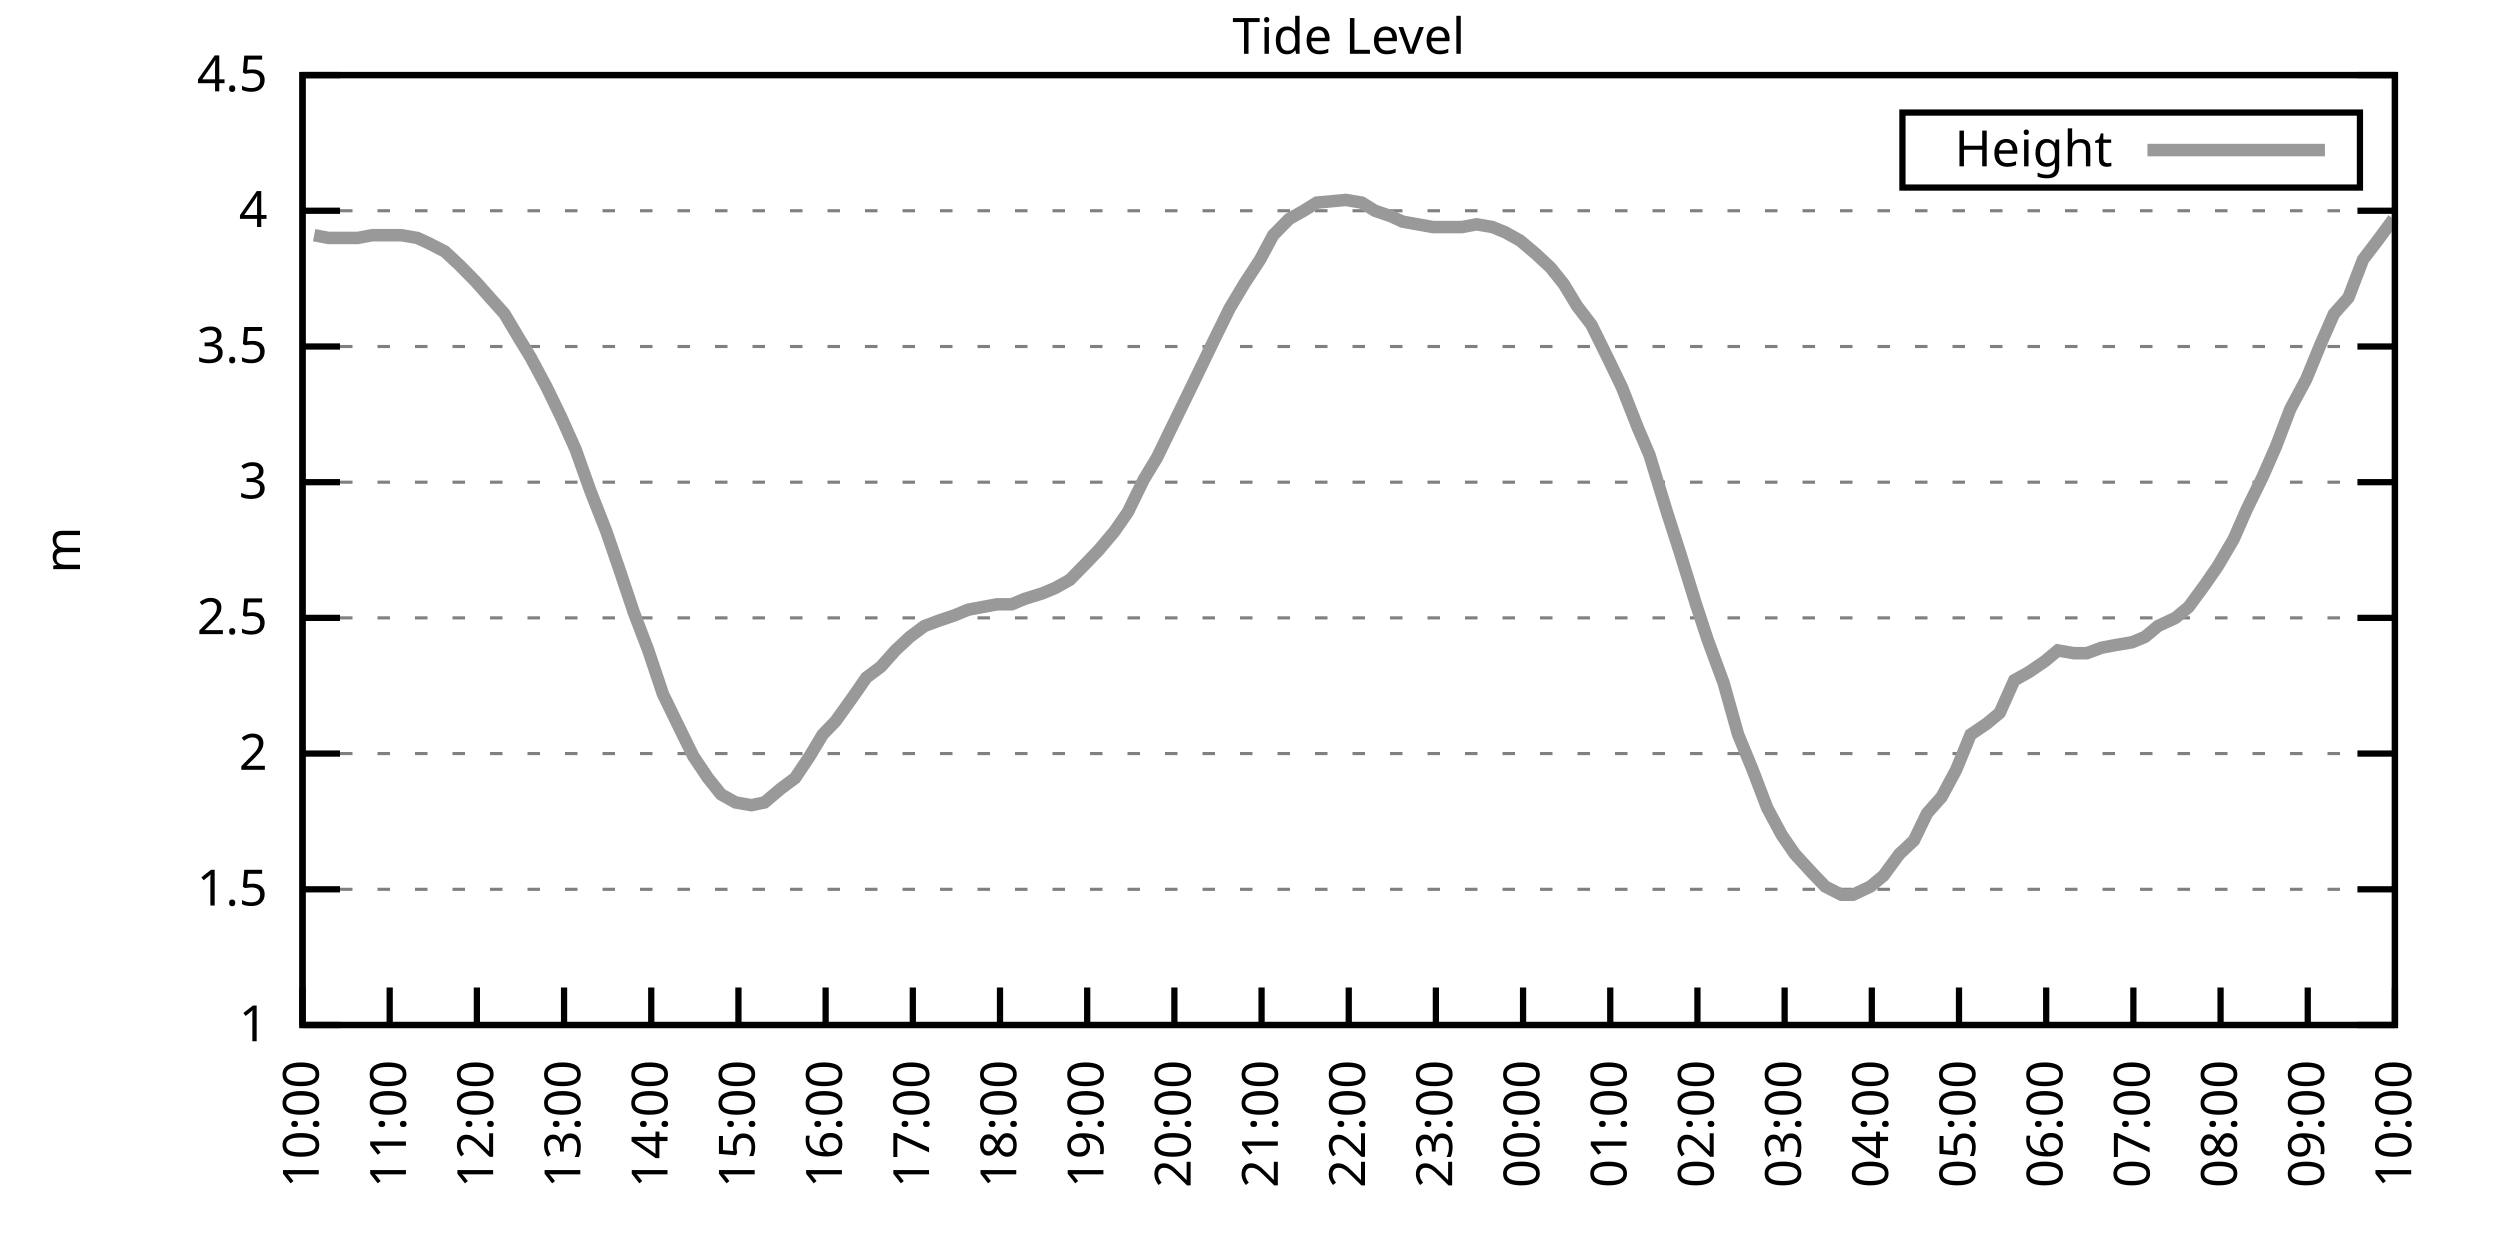
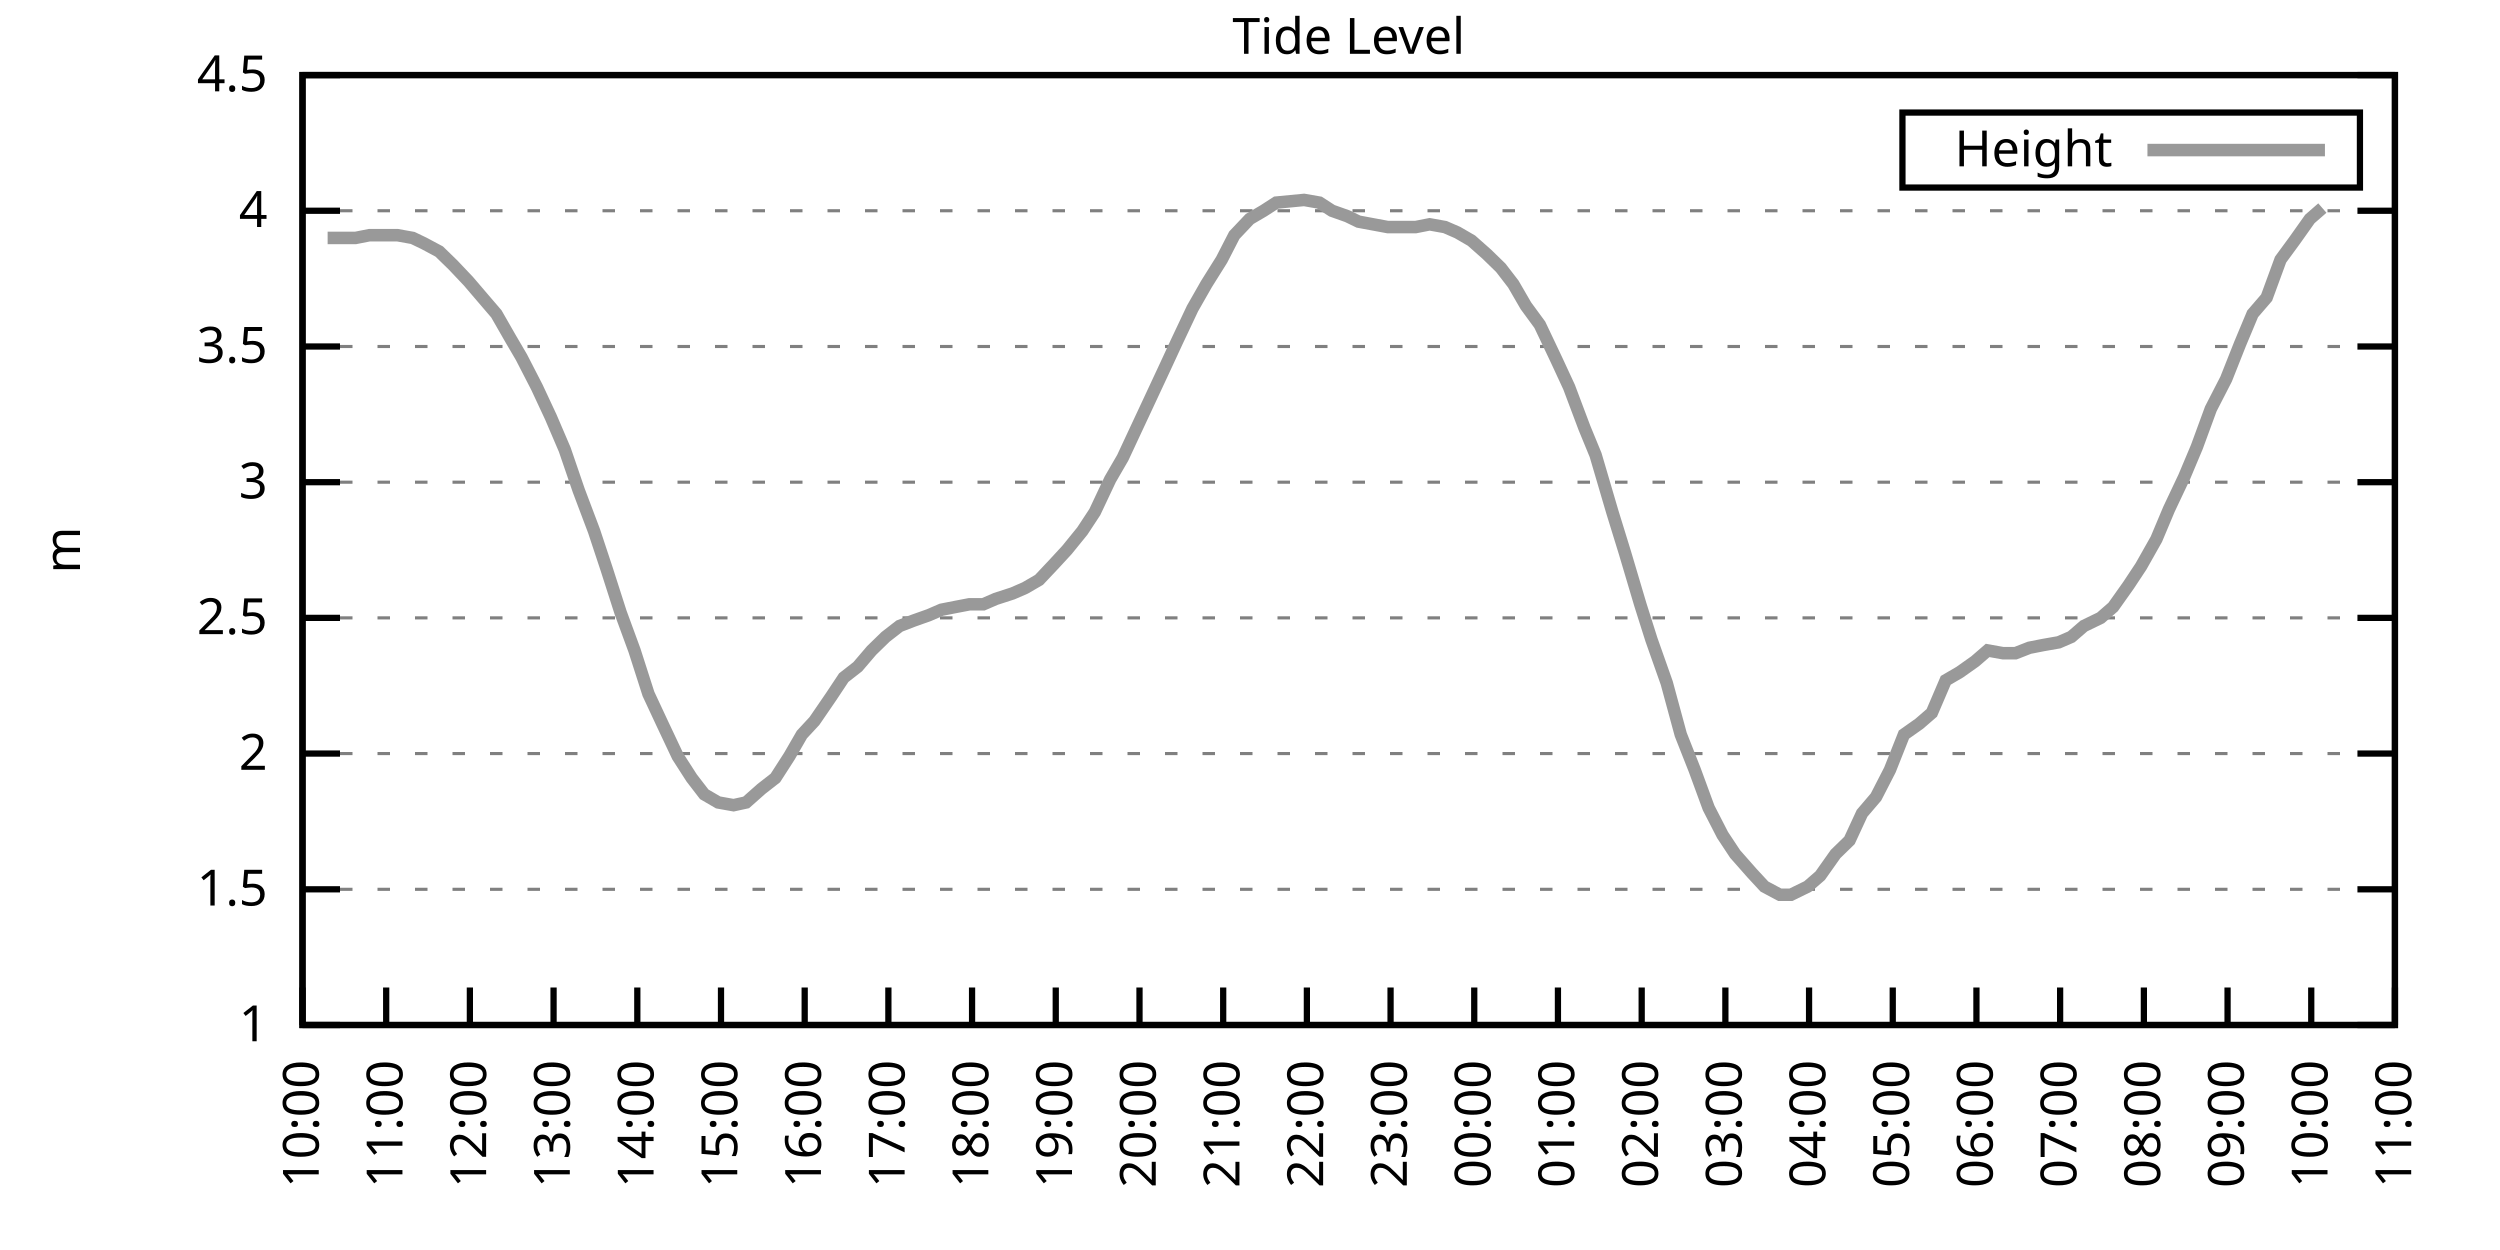
<svg xmlns="http://www.w3.org/2000/svg" xmlns:xlink="http://www.w3.org/1999/xlink" width="400" height="200" viewBox="0 0 400 200">
  <g id="gnuplot_canvas">
    <rect x="0" y="0" width="400" height="200" fill="none" />
    <defs>
      <circle id="gpDot" r="0.5" stroke-width="0.5" stroke="currentColor" />
      <path id="gpPt0" stroke-width="0.333" stroke="currentColor" d="M-1,0 h2 M0,-1 v2" />
      <path id="gpPt1" stroke-width="0.333" stroke="currentColor" d="M-1,-1 L1,1 M1,-1 L-1,1" />
      <path id="gpPt2" stroke-width="0.333" stroke="currentColor" d="M-1,0 L1,0 M0,-1 L0,1 M-1,-1 L1,1 M-1,1 L1,-1" />
      <rect id="gpPt3" stroke-width="0.333" stroke="currentColor" x="-1" y="-1" width="2" height="2" />
      <rect id="gpPt4" stroke-width="0.333" stroke="currentColor" fill="currentColor" x="-1" y="-1" width="2" height="2" />
      <circle id="gpPt5" stroke-width="0.333" stroke="currentColor" cx="0" cy="0" r="1" />
      <use xlink:href="#gpPt5" id="gpPt6" fill="currentColor" stroke="none" />
      <path id="gpPt7" stroke-width="0.333" stroke="currentColor" d="M0,-1.33 L-1.33,0.67 L1.33,0.67 z" />
      <use xlink:href="#gpPt7" id="gpPt8" fill="currentColor" stroke="none" />
      <use xlink:href="#gpPt7" id="gpPt9" stroke="currentColor" transform="rotate(180)" />
      <use xlink:href="#gpPt9" id="gpPt10" fill="currentColor" stroke="none" />
      <use xlink:href="#gpPt3" id="gpPt11" stroke="currentColor" transform="rotate(45)" />
      <use xlink:href="#gpPt11" id="gpPt12" fill="currentColor" stroke="none" />
      <path id="gpPt13" stroke-width="0.333" stroke="currentColor" d="M0,1.330 L1.265,0.411 L0.782,-1.067 L-0.782,-1.076 L-1.265,0.411 z" />
      <use xlink:href="#gpPt13" id="gpPt14" fill="currentColor" stroke="none" />
      <filter id="textbox" filterUnits="objectBoundingBox" x="0" y="0" height="1" width="1">
        <feFlood flood-color="white" flood-opacity="1" result="bgnd" />
        <feComposite in="SourceGraphic" in2="bgnd" operator="atop" />
      </filter>
      <filter id="greybox" filterUnits="objectBoundingBox" x="0" y="0" height="1" width="1">
        <feFlood flood-color="lightgrey" flood-opacity="1" result="grey" />
        <feComposite in="SourceGraphic" in2="grey" operator="atop" />
      </filter>
    </defs>
    <g fill="none" color="white" stroke="currentColor" stroke-width="1.00" stroke-linecap="butt" stroke-linejoin="miter">
</g>
    <g fill="none" color="black" stroke="currentColor" stroke-width="1.00" stroke-linecap="butt" stroke-linejoin="miter">
      <g stroke="none" shape-rendering="crispEdges">
        <polygon fill="rgb(255, 255, 255)" points="48.40,164.00 383.18,164.00 383.18,12.02 48.40,12.02 " />
      </g>
    </g>
    <g fill="none" color="black" stroke="currentColor" stroke-width="1.00" stroke-linecap="butt" stroke-linejoin="miter">
</g>
    <g fill="none" color="black" stroke="black" stroke-width="0.50" stroke-linecap="butt" stroke-linejoin="miter">
</g>
    <g fill="none" color="gray" stroke="currentColor" stroke-width="0.50" stroke-linecap="butt" stroke-linejoin="miter">
      <path stroke="gray" stroke-dasharray="2,4" class="gridline" d="M48.40,164.00 L383.19,164.00  " />
    </g>
    <g fill="none" color="gray" stroke="gray" stroke-width="1.00" stroke-linecap="butt" stroke-linejoin="miter">
</g>
    <g fill="none" color="black" stroke="currentColor" stroke-width="1.00" stroke-linecap="butt" stroke-linejoin="miter">
      <path stroke="black" d="M48.40,164.00 L54.40,164.00 M383.19,164.00 L377.19,164.00  " />
      <g transform="translate(42.80,166.60)" stroke="none" fill="black" font-family="Sans" font-size="8.00" text-anchor="end">
        <text>
          <tspan font-family="Sans"> 1</tspan>
        </text>
      </g>
    </g>
    <g fill="none" color="black" stroke="currentColor" stroke-width="1.00" stroke-linecap="butt" stroke-linejoin="miter">
</g>
    <g fill="none" color="black" stroke="black" stroke-width="0.50" stroke-linecap="butt" stroke-linejoin="miter">
</g>
    <g fill="none" color="gray" stroke="currentColor" stroke-width="0.50" stroke-linecap="butt" stroke-linejoin="miter">
      <path stroke="gray" stroke-dasharray="2,4" class="gridline" d="M48.40,142.29 L383.19,142.29  " />
    </g>
    <g fill="none" color="gray" stroke="gray" stroke-width="1.00" stroke-linecap="butt" stroke-linejoin="miter">
</g>
    <g fill="none" color="black" stroke="currentColor" stroke-width="1.00" stroke-linecap="butt" stroke-linejoin="miter">
      <path stroke="black" d="M48.40,142.29 L54.40,142.29 M383.19,142.29 L377.19,142.29  " />
      <g transform="translate(42.80,144.89)" stroke="none" fill="black" font-family="Sans" font-size="8.00" text-anchor="end">
        <text>
          <tspan font-family="Sans"> 1.5</tspan>
        </text>
      </g>
    </g>
    <g fill="none" color="black" stroke="currentColor" stroke-width="1.00" stroke-linecap="butt" stroke-linejoin="miter">
</g>
    <g fill="none" color="black" stroke="black" stroke-width="0.50" stroke-linecap="butt" stroke-linejoin="miter">
</g>
    <g fill="none" color="gray" stroke="currentColor" stroke-width="0.50" stroke-linecap="butt" stroke-linejoin="miter">
      <path stroke="gray" stroke-dasharray="2,4" class="gridline" d="M48.40,120.57 L383.19,120.57  " />
    </g>
    <g fill="none" color="gray" stroke="gray" stroke-width="1.00" stroke-linecap="butt" stroke-linejoin="miter">
</g>
    <g fill="none" color="black" stroke="currentColor" stroke-width="1.00" stroke-linecap="butt" stroke-linejoin="miter">
      <path stroke="black" d="M48.40,120.57 L54.40,120.57 M383.19,120.57 L377.19,120.57  " />
      <g transform="translate(42.80,123.17)" stroke="none" fill="black" font-family="Sans" font-size="8.00" text-anchor="end">
        <text>
          <tspan font-family="Sans"> 2</tspan>
        </text>
      </g>
    </g>
    <g fill="none" color="black" stroke="currentColor" stroke-width="1.00" stroke-linecap="butt" stroke-linejoin="miter">
</g>
    <g fill="none" color="black" stroke="black" stroke-width="0.50" stroke-linecap="butt" stroke-linejoin="miter">
</g>
    <g fill="none" color="gray" stroke="currentColor" stroke-width="0.50" stroke-linecap="butt" stroke-linejoin="miter">
      <path stroke="gray" stroke-dasharray="2,4" class="gridline" d="M48.40,98.86 L383.19,98.86  " />
    </g>
    <g fill="none" color="gray" stroke="gray" stroke-width="1.00" stroke-linecap="butt" stroke-linejoin="miter">
</g>
    <g fill="none" color="black" stroke="currentColor" stroke-width="1.00" stroke-linecap="butt" stroke-linejoin="miter">
      <path stroke="black" d="M48.40,98.86 L54.40,98.86 M383.19,98.86 L377.19,98.86  " />
      <g transform="translate(42.80,101.46)" stroke="none" fill="black" font-family="Sans" font-size="8.00" text-anchor="end">
        <text>
          <tspan font-family="Sans"> 2.5</tspan>
        </text>
      </g>
    </g>
    <g fill="none" color="black" stroke="currentColor" stroke-width="1.00" stroke-linecap="butt" stroke-linejoin="miter">
</g>
    <g fill="none" color="black" stroke="black" stroke-width="0.50" stroke-linecap="butt" stroke-linejoin="miter">
</g>
    <g fill="none" color="gray" stroke="currentColor" stroke-width="0.50" stroke-linecap="butt" stroke-linejoin="miter">
      <path stroke="gray" stroke-dasharray="2,4" class="gridline" d="M48.40,77.15 L383.19,77.15  " />
    </g>
    <g fill="none" color="gray" stroke="gray" stroke-width="1.00" stroke-linecap="butt" stroke-linejoin="miter">
</g>
    <g fill="none" color="black" stroke="currentColor" stroke-width="1.00" stroke-linecap="butt" stroke-linejoin="miter">
      <path stroke="black" d="M48.40,77.15 L54.40,77.15 M383.19,77.15 L377.19,77.15  " />
      <g transform="translate(42.80,79.75)" stroke="none" fill="black" font-family="Sans" font-size="8.00" text-anchor="end">
        <text>
          <tspan font-family="Sans"> 3</tspan>
        </text>
      </g>
    </g>
    <g fill="none" color="black" stroke="currentColor" stroke-width="1.00" stroke-linecap="butt" stroke-linejoin="miter">
</g>
    <g fill="none" color="black" stroke="black" stroke-width="0.50" stroke-linecap="butt" stroke-linejoin="miter">
</g>
    <g fill="none" color="gray" stroke="currentColor" stroke-width="0.50" stroke-linecap="butt" stroke-linejoin="miter">
      <path stroke="gray" stroke-dasharray="2,4" class="gridline" d="M48.40,55.44 L383.19,55.44  " />
    </g>
    <g fill="none" color="gray" stroke="gray" stroke-width="1.00" stroke-linecap="butt" stroke-linejoin="miter">
</g>
    <g fill="none" color="black" stroke="currentColor" stroke-width="1.00" stroke-linecap="butt" stroke-linejoin="miter">
      <path stroke="black" d="M48.40,55.44 L54.40,55.44 M383.19,55.44 L377.19,55.44  " />
      <g transform="translate(42.80,58.04)" stroke="none" fill="black" font-family="Sans" font-size="8.00" text-anchor="end">
        <text>
          <tspan font-family="Sans"> 3.5</tspan>
        </text>
      </g>
    </g>
    <g fill="none" color="black" stroke="currentColor" stroke-width="1.00" stroke-linecap="butt" stroke-linejoin="miter">
</g>
    <g fill="none" color="black" stroke="black" stroke-width="0.50" stroke-linecap="butt" stroke-linejoin="miter">
</g>
    <g fill="none" color="gray" stroke="currentColor" stroke-width="0.50" stroke-linecap="butt" stroke-linejoin="miter">
      <path stroke="gray" stroke-dasharray="2,4" class="gridline" d="M48.40,33.72 L383.19,33.72  " />
    </g>
    <g fill="none" color="gray" stroke="gray" stroke-width="1.00" stroke-linecap="butt" stroke-linejoin="miter">
</g>
    <g fill="none" color="black" stroke="currentColor" stroke-width="1.00" stroke-linecap="butt" stroke-linejoin="miter">
      <path stroke="black" d="M48.40,33.72 L54.40,33.72 M383.19,33.72 L377.19,33.72  " />
      <g transform="translate(42.80,36.32)" stroke="none" fill="black" font-family="Sans" font-size="8.00" text-anchor="end">
        <text>
          <tspan font-family="Sans"> 4</tspan>
        </text>
      </g>
    </g>
    <g fill="none" color="black" stroke="currentColor" stroke-width="1.00" stroke-linecap="butt" stroke-linejoin="miter">
</g>
    <g fill="none" color="black" stroke="black" stroke-width="0.50" stroke-linecap="butt" stroke-linejoin="miter">
</g>
    <g fill="none" color="gray" stroke="currentColor" stroke-width="0.50" stroke-linecap="butt" stroke-linejoin="miter">
      <path stroke="gray" stroke-dasharray="2,4" class="gridline" d="M48.40,12.01 L383.19,12.01  " />
    </g>
    <g fill="none" color="gray" stroke="gray" stroke-width="1.00" stroke-linecap="butt" stroke-linejoin="miter">
</g>
    <g fill="none" color="black" stroke="currentColor" stroke-width="1.00" stroke-linecap="butt" stroke-linejoin="miter">
      <path stroke="black" d="M48.40,12.01 L54.40,12.01 M383.19,12.01 L377.19,12.01  " />
      <g transform="translate(42.80,14.61)" stroke="none" fill="black" font-family="Sans" font-size="8.00" text-anchor="end">
        <text>
          <tspan font-family="Sans"> 4.5</tspan>
        </text>
      </g>
    </g>
    <g fill="none" color="black" stroke="currentColor" stroke-width="1.00" stroke-linecap="butt" stroke-linejoin="miter">
      <path stroke="black" d="M48.40,164.00 L48.40,158.00  " />
      <g transform="translate(51.00,169.60) rotate(270.00)" stroke="none" fill="black" font-family="Sans" font-size="8.00" text-anchor="end">
        <text>
          <tspan font-family="Sans">10:00</tspan>
        </text>
      </g>
    </g>
    <g fill="none" color="black" stroke="currentColor" stroke-width="1.00" stroke-linecap="butt" stroke-linejoin="miter">
-       <path stroke="black" d="M62.35,164.00 L62.35,158.00  " />
-       <g transform="translate(64.95,169.60) rotate(270.00)" stroke="none" fill="black" font-family="Sans" font-size="8.00" text-anchor="end">
+       <path stroke="black" d="M61.79,164.00 L61.79,158.00  " />
+       <g transform="translate(64.39,169.60) rotate(270.00)" stroke="none" fill="black" font-family="Sans" font-size="8.00" text-anchor="end">
        <text>
          <tspan font-family="Sans">11:00</tspan>
        </text>
      </g>
    </g>
    <g fill="none" color="black" stroke="currentColor" stroke-width="1.00" stroke-linecap="butt" stroke-linejoin="miter">
-       <path stroke="black" d="M76.30,164.00 L76.30,158.00  " />
-       <g transform="translate(78.90,169.60) rotate(270.00)" stroke="none" fill="black" font-family="Sans" font-size="8.00" text-anchor="end">
+       <path stroke="black" d="M75.18,164.00 L75.18,158.00  " />
+       <g transform="translate(77.78,169.60) rotate(270.00)" stroke="none" fill="black" font-family="Sans" font-size="8.00" text-anchor="end">
        <text>
          <tspan font-family="Sans">12:00</tspan>
        </text>
      </g>
    </g>
    <g fill="none" color="black" stroke="currentColor" stroke-width="1.00" stroke-linecap="butt" stroke-linejoin="miter">
-       <path stroke="black" d="M90.25,164.00 L90.25,158.00  " />
-       <g transform="translate(92.85,169.60) rotate(270.00)" stroke="none" fill="black" font-family="Sans" font-size="8.00" text-anchor="end">
+       <path stroke="black" d="M88.57,164.00 L88.57,158.00  " />
+       <g transform="translate(91.17,169.60) rotate(270.00)" stroke="none" fill="black" font-family="Sans" font-size="8.00" text-anchor="end">
        <text>
          <tspan font-family="Sans">13:00</tspan>
        </text>
      </g>
    </g>
    <g fill="none" color="black" stroke="currentColor" stroke-width="1.00" stroke-linecap="butt" stroke-linejoin="miter">
-       <path stroke="black" d="M104.20,164.00 L104.20,158.00  " />
-       <g transform="translate(106.80,169.60) rotate(270.00)" stroke="none" fill="black" font-family="Sans" font-size="8.00" text-anchor="end">
+       <path stroke="black" d="M101.97,164.00 L101.97,158.00  " />
+       <g transform="translate(104.57,169.60) rotate(270.00)" stroke="none" fill="black" font-family="Sans" font-size="8.00" text-anchor="end">
        <text>
          <tspan font-family="Sans">14:00</tspan>
        </text>
      </g>
    </g>
    <g fill="none" color="black" stroke="currentColor" stroke-width="1.00" stroke-linecap="butt" stroke-linejoin="miter">
-       <path stroke="black" d="M118.15,164.00 L118.15,158.00  " />
-       <g transform="translate(120.75,169.60) rotate(270.00)" stroke="none" fill="black" font-family="Sans" font-size="8.00" text-anchor="end">
+       <path stroke="black" d="M115.36,164.00 L115.36,158.00  " />
+       <g transform="translate(117.96,169.60) rotate(270.00)" stroke="none" fill="black" font-family="Sans" font-size="8.00" text-anchor="end">
        <text>
          <tspan font-family="Sans">15:00</tspan>
        </text>
      </g>
    </g>
    <g fill="none" color="black" stroke="currentColor" stroke-width="1.00" stroke-linecap="butt" stroke-linejoin="miter">
-       <path stroke="black" d="M132.10,164.00 L132.10,158.00  " />
-       <g transform="translate(134.70,169.60) rotate(270.00)" stroke="none" fill="black" font-family="Sans" font-size="8.00" text-anchor="end">
+       <path stroke="black" d="M128.75,164.00 L128.75,158.00  " />
+       <g transform="translate(131.35,169.60) rotate(270.00)" stroke="none" fill="black" font-family="Sans" font-size="8.00" text-anchor="end">
        <text>
          <tspan font-family="Sans">16:00</tspan>
        </text>
      </g>
    </g>
    <g fill="none" color="black" stroke="currentColor" stroke-width="1.00" stroke-linecap="butt" stroke-linejoin="miter">
-       <path stroke="black" d="M146.05,164.00 L146.05,158.00  " />
-       <g transform="translate(148.65,169.60) rotate(270.00)" stroke="none" fill="black" font-family="Sans" font-size="8.00" text-anchor="end">
+       <path stroke="black" d="M142.14,164.00 L142.14,158.00  " />
+       <g transform="translate(144.74,169.60) rotate(270.00)" stroke="none" fill="black" font-family="Sans" font-size="8.00" text-anchor="end">
        <text>
          <tspan font-family="Sans">17:00</tspan>
        </text>
      </g>
    </g>
    <g fill="none" color="black" stroke="currentColor" stroke-width="1.00" stroke-linecap="butt" stroke-linejoin="miter">
-       <path stroke="black" d="M160.00,164.00 L160.00,158.00  " />
-       <g transform="translate(162.60,169.60) rotate(270.00)" stroke="none" fill="black" font-family="Sans" font-size="8.00" text-anchor="end">
+       <path stroke="black" d="M155.53,164.00 L155.53,158.00  " />
+       <g transform="translate(158.13,169.60) rotate(270.00)" stroke="none" fill="black" font-family="Sans" font-size="8.00" text-anchor="end">
        <text>
          <tspan font-family="Sans">18:00</tspan>
        </text>
      </g>
    </g>
    <g fill="none" color="black" stroke="currentColor" stroke-width="1.00" stroke-linecap="butt" stroke-linejoin="miter">
-       <path stroke="black" d="M173.95,164.00 L173.95,158.00  " />
-       <g transform="translate(176.55,169.60) rotate(270.00)" stroke="none" fill="black" font-family="Sans" font-size="8.00" text-anchor="end">
+       <path stroke="black" d="M168.92,164.00 L168.92,158.00  " />
+       <g transform="translate(171.52,169.60) rotate(270.00)" stroke="none" fill="black" font-family="Sans" font-size="8.00" text-anchor="end">
        <text>
          <tspan font-family="Sans">19:00</tspan>
        </text>
      </g>
    </g>
    <g fill="none" color="black" stroke="currentColor" stroke-width="1.00" stroke-linecap="butt" stroke-linejoin="miter">
-       <path stroke="black" d="M187.90,164.00 L187.90,158.00  " />
-       <g transform="translate(190.50,169.60) rotate(270.00)" stroke="none" fill="black" font-family="Sans" font-size="8.00" text-anchor="end">
+       <path stroke="black" d="M182.32,164.00 L182.32,158.00  " />
+       <g transform="translate(184.92,169.60) rotate(270.00)" stroke="none" fill="black" font-family="Sans" font-size="8.00" text-anchor="end">
        <text>
          <tspan font-family="Sans">20:00</tspan>
        </text>
      </g>
    </g>
    <g fill="none" color="black" stroke="currentColor" stroke-width="1.00" stroke-linecap="butt" stroke-linejoin="miter">
-       <path stroke="black" d="M201.85,164.00 L201.85,158.00  " />
-       <g transform="translate(204.45,169.60) rotate(270.00)" stroke="none" fill="black" font-family="Sans" font-size="8.00" text-anchor="end">
+       <path stroke="black" d="M195.71,164.00 L195.71,158.00  " />
+       <g transform="translate(198.31,169.60) rotate(270.00)" stroke="none" fill="black" font-family="Sans" font-size="8.00" text-anchor="end">
        <text>
          <tspan font-family="Sans">21:00</tspan>
        </text>
      </g>
    </g>
    <g fill="none" color="black" stroke="currentColor" stroke-width="1.00" stroke-linecap="butt" stroke-linejoin="miter">
-       <path stroke="black" d="M215.80,164.00 L215.80,158.00  " />
-       <g transform="translate(218.40,169.60) rotate(270.00)" stroke="none" fill="black" font-family="Sans" font-size="8.00" text-anchor="end">
+       <path stroke="black" d="M209.10,164.00 L209.10,158.00  " />
+       <g transform="translate(211.70,169.60) rotate(270.00)" stroke="none" fill="black" font-family="Sans" font-size="8.00" text-anchor="end">
        <text>
          <tspan font-family="Sans">22:00</tspan>
        </text>
      </g>
    </g>
    <g fill="none" color="black" stroke="currentColor" stroke-width="1.00" stroke-linecap="butt" stroke-linejoin="miter">
-       <path stroke="black" d="M229.74,164.00 L229.74,158.00  " />
-       <g transform="translate(232.34,169.60) rotate(270.00)" stroke="none" fill="black" font-family="Sans" font-size="8.00" text-anchor="end">
+       <path stroke="black" d="M222.49,164.00 L222.49,158.00  " />
+       <g transform="translate(225.09,169.60) rotate(270.00)" stroke="none" fill="black" font-family="Sans" font-size="8.00" text-anchor="end">
        <text>
          <tspan font-family="Sans">23:00</tspan>
        </text>
      </g>
    </g>
    <g fill="none" color="black" stroke="currentColor" stroke-width="1.00" stroke-linecap="butt" stroke-linejoin="miter">
-       <path stroke="black" d="M243.69,164.00 L243.69,158.00  " />
-       <g transform="translate(246.29,169.60) rotate(270.00)" stroke="none" fill="black" font-family="Sans" font-size="8.00" text-anchor="end">
+       <path stroke="black" d="M235.88,164.00 L235.88,158.00  " />
+       <g transform="translate(238.48,169.60) rotate(270.00)" stroke="none" fill="black" font-family="Sans" font-size="8.00" text-anchor="end">
        <text>
          <tspan font-family="Sans">00:00</tspan>
        </text>
      </g>
    </g>
    <g fill="none" color="black" stroke="currentColor" stroke-width="1.00" stroke-linecap="butt" stroke-linejoin="miter">
-       <path stroke="black" d="M257.64,164.00 L257.64,158.00  " />
-       <g transform="translate(260.24,169.60) rotate(270.00)" stroke="none" fill="black" font-family="Sans" font-size="8.00" text-anchor="end">
+       <path stroke="black" d="M249.27,164.00 L249.27,158.00  " />
+       <g transform="translate(251.87,169.60) rotate(270.00)" stroke="none" fill="black" font-family="Sans" font-size="8.00" text-anchor="end">
        <text>
          <tspan font-family="Sans">01:00</tspan>
        </text>
      </g>
    </g>
    <g fill="none" color="black" stroke="currentColor" stroke-width="1.00" stroke-linecap="butt" stroke-linejoin="miter">
-       <path stroke="black" d="M271.59,164.00 L271.59,158.00  " />
-       <g transform="translate(274.19,169.60) rotate(270.00)" stroke="none" fill="black" font-family="Sans" font-size="8.00" text-anchor="end">
+       <path stroke="black" d="M262.67,164.00 L262.67,158.00  " />
+       <g transform="translate(265.27,169.60) rotate(270.00)" stroke="none" fill="black" font-family="Sans" font-size="8.00" text-anchor="end">
        <text>
          <tspan font-family="Sans">02:00</tspan>
        </text>
      </g>
    </g>
    <g fill="none" color="black" stroke="currentColor" stroke-width="1.00" stroke-linecap="butt" stroke-linejoin="miter">
-       <path stroke="black" d="M285.54,164.00 L285.54,158.00  " />
-       <g transform="translate(288.14,169.60) rotate(270.00)" stroke="none" fill="black" font-family="Sans" font-size="8.00" text-anchor="end">
+       <path stroke="black" d="M276.06,164.00 L276.06,158.00  " />
+       <g transform="translate(278.66,169.60) rotate(270.00)" stroke="none" fill="black" font-family="Sans" font-size="8.00" text-anchor="end">
        <text>
          <tspan font-family="Sans">03:00</tspan>
        </text>
      </g>
    </g>
    <g fill="none" color="black" stroke="currentColor" stroke-width="1.00" stroke-linecap="butt" stroke-linejoin="miter">
-       <path stroke="black" d="M299.49,164.00 L299.49,158.00  " />
-       <g transform="translate(302.09,169.60) rotate(270.00)" stroke="none" fill="black" font-family="Sans" font-size="8.00" text-anchor="end">
+       <path stroke="black" d="M289.45,164.00 L289.45,158.00  " />
+       <g transform="translate(292.05,169.60) rotate(270.00)" stroke="none" fill="black" font-family="Sans" font-size="8.00" text-anchor="end">
        <text>
          <tspan font-family="Sans">04:00</tspan>
        </text>
      </g>
    </g>
    <g fill="none" color="black" stroke="currentColor" stroke-width="1.00" stroke-linecap="butt" stroke-linejoin="miter">
-       <path stroke="black" d="M313.44,164.00 L313.44,158.00  " />
-       <g transform="translate(316.04,169.60) rotate(270.00)" stroke="none" fill="black" font-family="Sans" font-size="8.00" text-anchor="end">
+       <path stroke="black" d="M302.84,164.00 L302.84,158.00  " />
+       <g transform="translate(305.44,169.60) rotate(270.00)" stroke="none" fill="black" font-family="Sans" font-size="8.00" text-anchor="end">
        <text>
          <tspan font-family="Sans">05:00</tspan>
        </text>
      </g>
    </g>
    <g fill="none" color="black" stroke="currentColor" stroke-width="1.00" stroke-linecap="butt" stroke-linejoin="miter">
-       <path stroke="black" d="M327.39,164.00 L327.39,158.00  " />
-       <g transform="translate(329.99,169.60) rotate(270.00)" stroke="none" fill="black" font-family="Sans" font-size="8.00" text-anchor="end">
+       <path stroke="black" d="M316.23,164.00 L316.23,158.00  " />
+       <g transform="translate(318.83,169.60) rotate(270.00)" stroke="none" fill="black" font-family="Sans" font-size="8.00" text-anchor="end">
        <text>
          <tspan font-family="Sans">06:00</tspan>
        </text>
      </g>
    </g>
    <g fill="none" color="black" stroke="currentColor" stroke-width="1.00" stroke-linecap="butt" stroke-linejoin="miter">
-       <path stroke="black" d="M341.34,164.00 L341.34,158.00  " />
-       <g transform="translate(343.94,169.60) rotate(270.00)" stroke="none" fill="black" font-family="Sans" font-size="8.00" text-anchor="end">
+       <path stroke="black" d="M329.62,164.00 L329.62,158.00  " />
+       <g transform="translate(332.22,169.60) rotate(270.00)" stroke="none" fill="black" font-family="Sans" font-size="8.00" text-anchor="end">
        <text>
          <tspan font-family="Sans">07:00</tspan>
        </text>
      </g>
    </g>
    <g fill="none" color="black" stroke="currentColor" stroke-width="1.00" stroke-linecap="butt" stroke-linejoin="miter">
-       <path stroke="black" d="M355.29,164.00 L355.29,158.00  " />
-       <g transform="translate(357.89,169.60) rotate(270.00)" stroke="none" fill="black" font-family="Sans" font-size="8.00" text-anchor="end">
+       <path stroke="black" d="M343.02,164.00 L343.02,158.00  " />
+       <g transform="translate(345.62,169.60) rotate(270.00)" stroke="none" fill="black" font-family="Sans" font-size="8.00" text-anchor="end">
        <text>
          <tspan font-family="Sans">08:00</tspan>
        </text>
      </g>
    </g>
    <g fill="none" color="black" stroke="currentColor" stroke-width="1.00" stroke-linecap="butt" stroke-linejoin="miter">
-       <path stroke="black" d="M369.24,164.00 L369.24,158.00  " />
-       <g transform="translate(371.84,169.60) rotate(270.00)" stroke="none" fill="black" font-family="Sans" font-size="8.00" text-anchor="end">
+       <path stroke="black" d="M356.41,164.00 L356.41,158.00  " />
+       <g transform="translate(359.01,169.60) rotate(270.00)" stroke="none" fill="black" font-family="Sans" font-size="8.00" text-anchor="end">
        <text>
          <tspan font-family="Sans">09:00</tspan>
+         </text>
+       </g>
+     </g>
+     <g fill="none" color="black" stroke="currentColor" stroke-width="1.00" stroke-linecap="butt" stroke-linejoin="miter">
+       <path stroke="black" d="M369.80,164.00 L369.80,158.00  " />
+       <g transform="translate(372.40,169.60) rotate(270.00)" stroke="none" fill="black" font-family="Sans" font-size="8.00" text-anchor="end">
+         <text>
+           <tspan font-family="Sans">10:00</tspan>
        </text>
      </g>
    </g>
    <g fill="none" color="black" stroke="currentColor" stroke-width="1.00" stroke-linecap="butt" stroke-linejoin="miter">
      <path stroke="black" d="M383.19,164.00 L383.19,158.00  " />
      <g transform="translate(385.79,169.60) rotate(270.00)" stroke="none" fill="black" font-family="Sans" font-size="8.00" text-anchor="end">
        <text>
-           <tspan font-family="Sans">10:00</tspan>
+           <tspan font-family="Sans">11:00</tspan>
        </text>
      </g>
    </g>
    <g fill="none" color="black" stroke="currentColor" stroke-width="1.00" stroke-linecap="butt" stroke-linejoin="miter">
</g>
    <g fill="none" color="black" stroke="currentColor" stroke-width="1.00" stroke-linecap="butt" stroke-linejoin="miter">
      <path stroke="black" d="M48.40,12.01 L48.40,164.00 L383.19,164.00 L383.19,12.01 L48.40,12.01 Z  " />
    </g>
    <g fill="none" color="black" stroke="currentColor" stroke-width="1.00" stroke-linecap="butt" stroke-linejoin="miter">
</g>
    <g fill="none" color="black" stroke="currentColor" stroke-width="1.00" stroke-linecap="butt" stroke-linejoin="miter">
      <path stroke="black" d="M304.39,30.01 L304.39,18.01 L377.59,18.01 L377.59,30.01 L304.39,30.01 Z  " />
    </g>
    <g id="Tide_level_plot_1">
      <g fill="none" color="white" stroke="black" stroke-width="2.00" stroke-linecap="butt" stroke-linejoin="miter">
</g>
      <g fill="none" color="black" stroke="currentColor" stroke-width="2.00" stroke-linecap="butt" stroke-linejoin="miter">
        <g transform="translate(337.99,26.61)" stroke="none" fill="black" font-family="Sans" font-size="8.00" text-anchor="end">
          <text>
            <tspan font-family="Sans">Height</tspan>
          </text>
        </g>
      </g>
      <g fill="none" color="black" stroke="currentColor" stroke-width="2.00" stroke-linecap="butt" stroke-linejoin="miter">
-         <path stroke="rgb(153, 153, 153)" d="M343.59,24.01 L371.99,24.01 M50.26,37.63 L52.58,38.07 L54.68,38.07 L57.23,38.07 L59.56,37.63 L61.88,37.63   L64.21,37.63 L66.77,38.07 L68.63,38.93 L71.18,40.24 L73.51,42.41 L76.07,45.01 L78.39,47.62 L80.72,50.22   L83.04,54.13 L84.90,57.17 L87.46,61.95 L89.78,66.73 L92.11,71.94 L94.43,78.45 L96.99,84.97 L99.08,91.04   L101.41,97.99 L103.73,104.07 L106.06,111.02 L108.38,115.80 L110.94,121.01 L113.27,124.48 L115.36,127.09 L117.68,128.39   L120.24,128.83 L122.33,128.39 L124.89,126.22 L127.22,124.48 L129.54,121.01 L131.63,117.53 L133.72,115.36 L136.51,111.45   L138.61,108.42 L140.93,106.68 L143.26,104.07 L145.58,101.90 L147.91,100.16 L150.23,99.30 L152.79,98.43 L154.88,97.56   L157.21,97.12 L159.53,96.69 L161.86,96.69 L163.95,95.82 L166.74,94.95 L168.83,94.08 L171.16,92.78 L173.71,90.18   L175.81,88.00 L178.36,84.97 L180.46,81.93 L183.01,76.71 L185.11,73.24 L187.43,68.46 L189.76,63.69 L192.08,58.91   L194.17,54.57 L196.73,49.36 L199.06,45.45 L201.61,41.54 L203.71,37.63 L206.26,35.03 L208.59,33.72 L210.68,32.42   L215.33,31.99 L217.89,32.42 L219.98,33.72 L222.54,34.59 L224.40,35.46 L229.28,36.33 L231.37,36.33 L233.93,36.33   L236.25,35.89 L238.81,36.33 L240.90,37.20 L243.23,38.50 L245.79,40.67 L248.11,42.84 L250.20,45.45 L252.30,48.92   L254.62,51.96 L257.41,57.61 L259.50,61.95 L262.06,68.46 L263.92,72.81 L266.71,81.93 L268.80,88.44 L271.36,96.69   L273.22,102.34 L275.78,109.28 L278.10,117.53 L280.43,123.18 L282.75,129.26 L285.08,133.60 L287.17,136.64 L289.96,139.68   L292.05,141.85 L294.61,143.16 L296.47,143.16 L299.26,141.85 L301.35,140.12 L303.91,136.64 L306.23,134.47 L308.33,130.13   L310.65,127.52 L312.98,123.18 L315.30,117.53 L317.86,115.80 L319.95,114.06 L322.28,108.85 L324.60,107.55 L327.16,105.81   L329.25,104.07 L331.81,104.51 L333.90,104.51 L336.23,103.64 L338.55,103.20 L341.11,102.77 L343.20,101.90 L345.29,100.16   L348.08,98.86 L350.18,97.12 L352.73,93.65 L354.83,90.61 L357.38,86.27 L359.48,81.49 L362.03,76.28 L364.13,71.50   L366.45,65.42 L369.01,60.65 L371.33,55.00 L373.43,50.22 L375.75,47.62 L378.08,41.54 L380.40,38.50 L382.96,35.03    " />
+         <path stroke="rgb(153, 153, 153)" d="M343.59,24.01 L371.99,24.01 M52.42,38.07 L54.43,38.07 L56.88,38.07 L59.11,37.63 L61.35,37.63 L63.58,37.63   L66.03,38.07 L67.82,38.93 L70.27,40.24 L72.50,42.41 L74.96,45.01 L77.19,47.62 L79.42,50.22 L81.66,54.13   L83.44,57.17 L85.90,61.95 L88.13,66.73 L90.36,71.94 L92.59,78.45 L95.05,84.97 L97.06,91.04 L99.29,97.99   L101.52,104.07 L103.75,111.02 L105.98,115.80 L108.44,121.01 L110.67,124.48 L112.68,127.09 L114.91,128.39 L117.37,128.83   L119.38,128.39 L121.83,126.22 L124.06,124.48 L126.29,121.01 L128.30,117.53 L130.31,115.36 L132.99,111.45 L135.00,108.42   L137.23,106.68 L139.46,104.07 L141.69,101.90 L143.93,100.16 L146.16,99.30 L148.61,98.43 L150.62,97.56 L152.85,97.12   L155.09,96.69 L157.32,96.69 L159.33,95.82 L162.01,94.95 L164.01,94.08 L166.25,92.78 L168.70,90.18 L170.71,88.00   L173.17,84.97 L175.17,81.93 L177.63,76.71 L179.64,73.24 L181.87,68.46 L184.10,63.69 L186.33,58.91 L188.34,54.57   L190.80,49.36 L193.03,45.45 L195.48,41.54 L197.49,37.63 L199.95,35.03 L202.18,33.72 L204.19,32.42 L208.65,31.99   L211.11,32.42 L213.12,33.72 L215.57,34.59 L217.36,35.46 L222.04,36.33 L224.05,36.33 L226.51,36.33 L228.74,35.89   L231.20,36.33 L233.20,37.20 L235.44,38.50 L237.89,40.67 L240.12,42.84 L242.13,45.45 L244.14,48.92 L246.37,51.96   L249.05,57.61 L251.06,61.95 L253.51,68.46 L255.30,72.81 L257.98,81.93 L259.99,88.44 L262.44,96.69 L264.23,102.34   L266.68,109.28 L268.92,117.53 L271.15,123.18 L273.38,129.26 L275.61,133.60 L277.62,136.64 L280.30,139.68 L282.31,141.85   L284.76,143.16 L286.55,143.16 L289.23,141.85 L291.23,140.12 L293.69,136.64 L295.92,134.47 L297.93,130.13 L300.16,127.52   L302.39,123.18 L304.63,117.53 L307.08,115.80 L309.09,114.06 L311.32,108.85 L313.55,107.55 L316.01,105.81 L318.02,104.07   L320.47,104.51 L322.48,104.51 L324.71,103.64 L326.95,103.20 L329.40,102.77 L331.41,101.90 L333.42,100.16 L336.10,98.86   L338.10,97.12 L340.56,93.65 L342.57,90.61 L345.02,86.27 L347.03,81.49 L349.49,76.28 L351.50,71.50 L353.73,65.42   L356.18,60.65 L358.42,55.00 L360.42,50.22 L362.66,47.62 L364.89,41.54 L367.12,38.50 L369.58,35.03 L371.58,33.29    " />
      </g>
    </g>
    <g fill="none" color="black" stroke="currentColor" stroke-width="2.00" stroke-linecap="butt" stroke-linejoin="miter">
</g>
    <g fill="none" color="black" stroke="black" stroke-width="1.00" stroke-linecap="butt" stroke-linejoin="miter">
</g>
    <g fill="none" color="black" stroke="currentColor" stroke-width="1.00" stroke-linecap="butt" stroke-linejoin="miter">
      <path stroke="black" d="M48.40,12.01 L48.40,164.00 L383.19,164.00 L383.19,12.01 L48.40,12.01 Z  " />
      <g transform="translate(12.80,88.01) rotate(270.00)" stroke="none" fill="black" font-family="Sans" font-size="8.00" text-anchor="middle">
        <text>
          <tspan font-family="Sans">m</tspan>
        </text>
      </g>
    </g>
    <g fill="none" color="black" stroke="currentColor" stroke-width="1.00" stroke-linecap="butt" stroke-linejoin="miter">
</g>
    <g fill="none" color="black" stroke="currentColor" stroke-width="1.00" stroke-linecap="butt" stroke-linejoin="miter">
      <g transform="translate(215.79,8.61)" stroke="none" fill="black" font-family="Sans" font-size="8.00" text-anchor="middle">
        <text>
          <tspan font-family="Sans">Tide Level</tspan>
        </text>
      </g>
    </g>
    <g fill="none" color="black" stroke="currentColor" stroke-width="1.00" stroke-linecap="butt" stroke-linejoin="miter">
</g>
  </g>
</svg>
